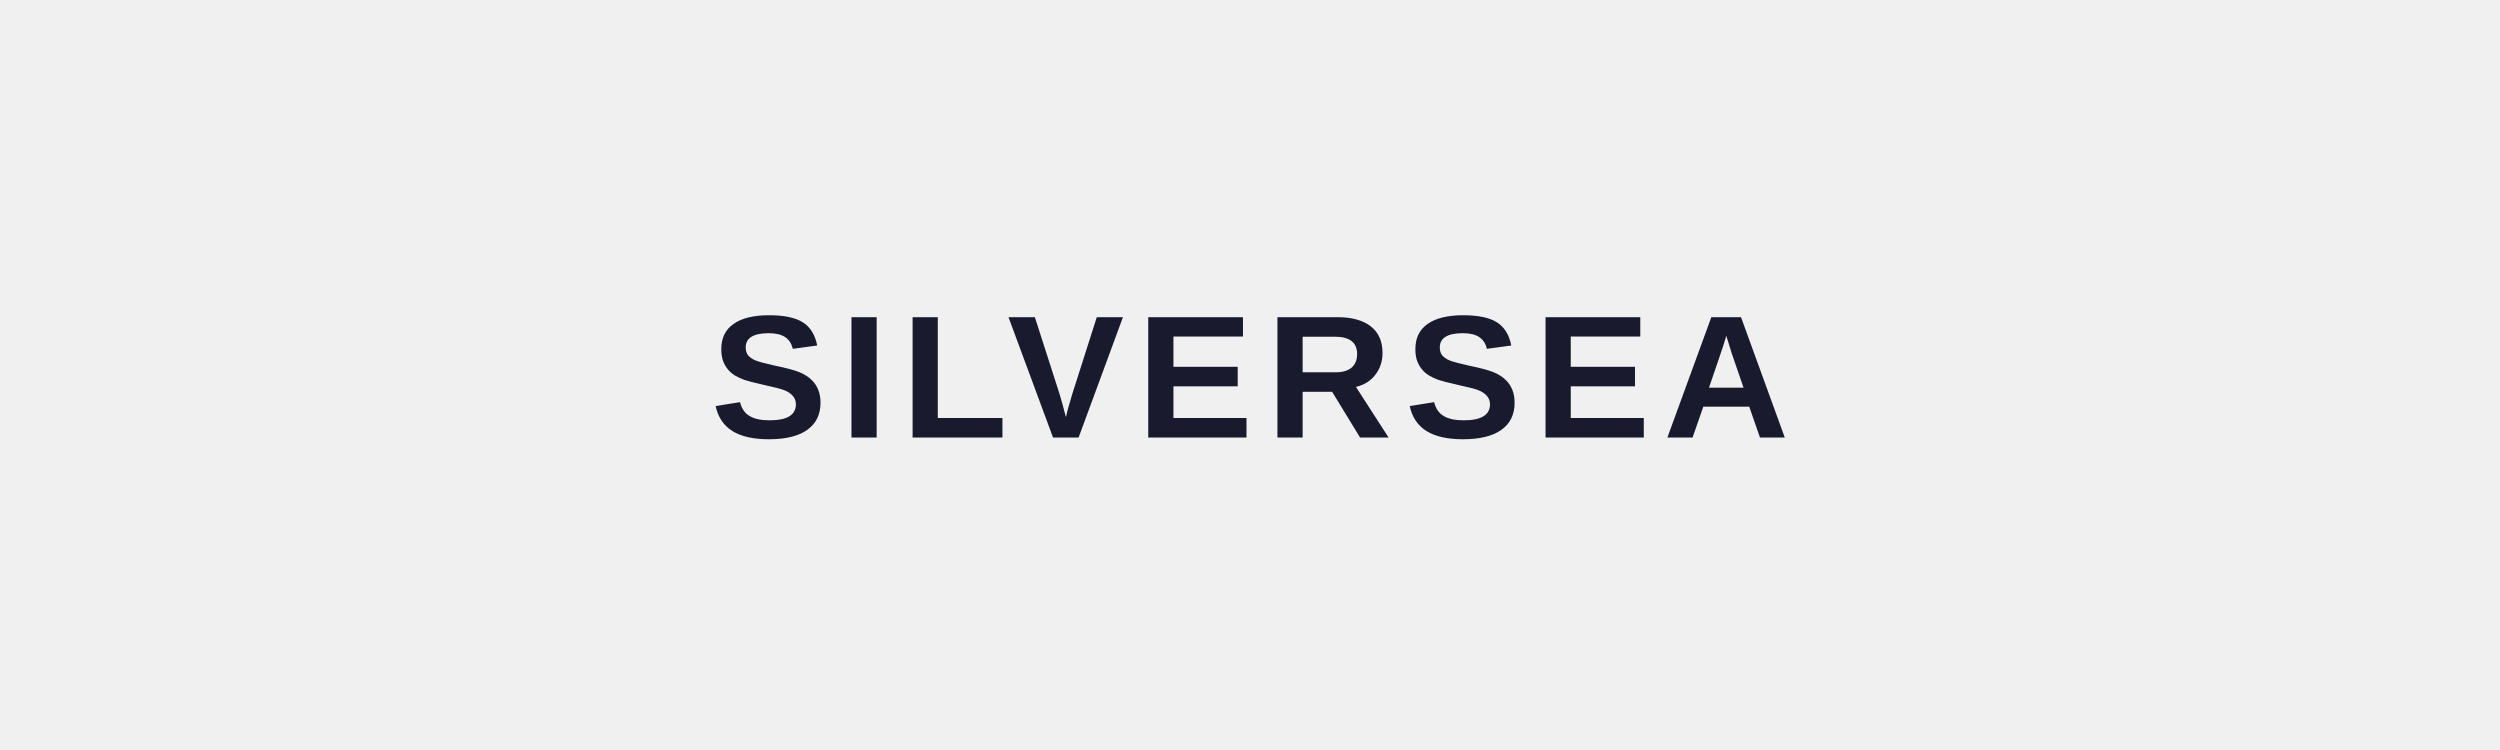
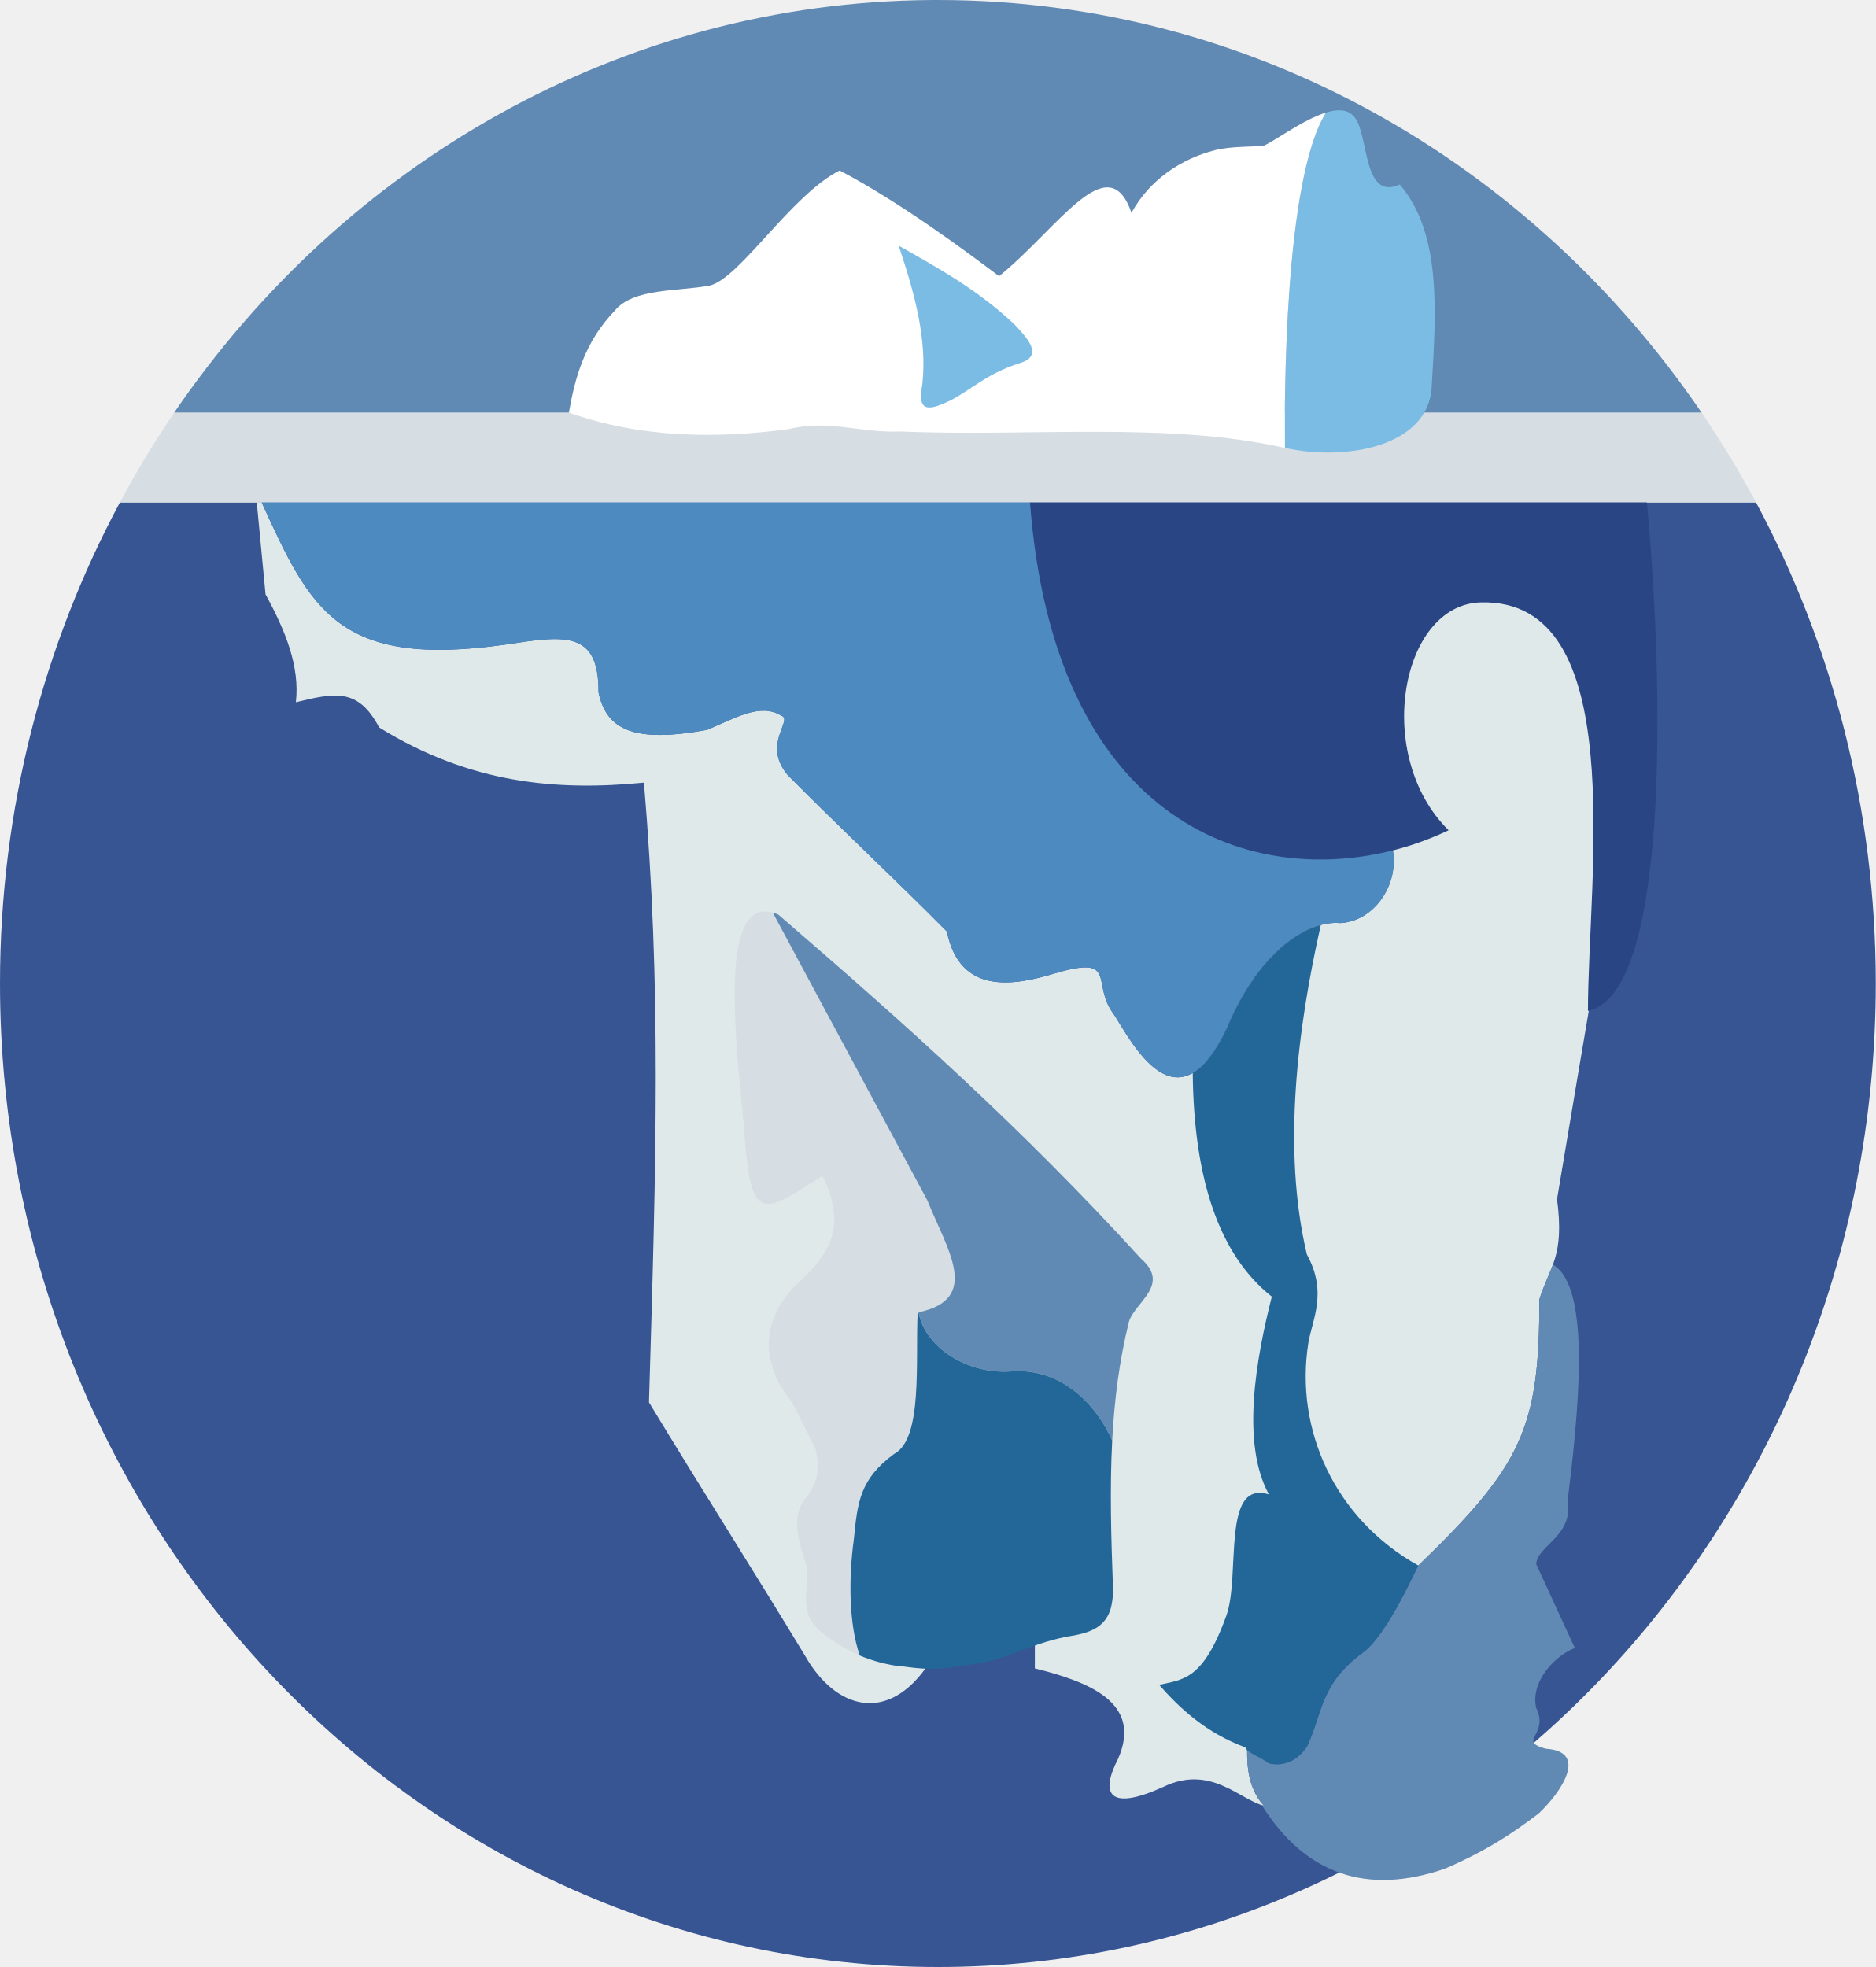
- <svg xmlns="http://www.w3.org/2000/svg" viewBox="0 0 200 60" width="200" height="60">
-   <text x="100" y="35" text-anchor="middle" font-family="Arial,Helvetica,sans-serif" font-size="14" font-weight="700" fill="#1a1a2e" letter-spacing="1">SILVERSEA</text>
+ <svg xmlns="http://www.w3.org/2000/svg" id="svg1325" width="410" height="430" version="1.1">
+   <defs id="defs1328" />
+   <g id="g2492" transform="matrix(1.005595,0,0,1.000506,-0.942714,-0.217568)">
+     <path id="path1334" d="M 203.5,0.219 C 135.607,0.673 75.523,36.175 38.781,90.406 L 370.812,90.406 C 333.833,35.824 273.246,0.219 204.812,0.219 C 204.373,0.219 203.939,0.216 203.5,0.219 z " style="opacity:1;fill:#608ab4;fill-opacity:1;fill-rule:evenodd;stroke:none;stroke-width:0.565;stroke-linecap:butt;stroke-linejoin:round;stroke-miterlimit:4;stroke-dasharray:none;stroke-dashoffset:0;stroke-opacity:1" />
+     <path id="path2488" d="M 27,110 C 10.418,141.083 0.938,176.917 0.938,215.094 C 0.938,333.714 92.283,430 204.812,430 C 317.342,430 408.656,333.714 408.656,215.094 C 408.656,176.917 399.207,141.083 382.625,110 L 27,110 z " style="opacity:1;fill:#375493;fill-opacity:1;fill-rule:evenodd;stroke:none;stroke-width:0.565;stroke-linecap:butt;stroke-linejoin:round;stroke-miterlimit:4;stroke-dasharray:none;stroke-dashoffset:0;stroke-opacity:1" />
+     <path id="path2361" d="M 38.781,90.406 C 34.523,96.691 30.608,103.237 27,110 L 382.625,110 C 379.017,103.237 375.07,96.691 370.812,90.406 L 38.781,90.406 z " style="opacity:1;fill:#d6dde3;fill-opacity:1;fill-rule:evenodd;stroke:none;stroke-width:0.565;stroke-linecap:butt;stroke-linejoin:round;stroke-miterlimit:4;stroke-dasharray:none;stroke-dashoffset:0;stroke-opacity:1" />
+     <path id="path2219" d="M 291.875,24.312 C 291.029,24.327 290.12,24.517 289.156,24.812 C 280.075,39.382 280.103,87.653 280.219,98.094 C 280.238,98.098 280.262,98.089 280.281,98.094 C 293.726,101.091 311.526,97.649 312.125,84.719 C 313.153,67.678 314.179,51.15 305.188,40.531 C 296.967,44.299 298.527,29.05 295.188,25.625 C 294.354,24.668 293.194,24.29 291.875,24.312 z " style="fill:#7bbce5;fill-opacity:1;fill-rule:evenodd;stroke:none;stroke-width:1px;stroke-linecap:butt;stroke-linejoin:miter;stroke-opacity:1" />
+     <path id="path2230" d="M 289.156,24.812 C 284.368,26.283 278.539,30.649 275.656,32.062 C 273.15,32.332 268.499,32.137 265.031,33.031 C 257.576,34.955 250.791,39.53 246.875,46.719 C 241.817,31.956 230.964,50.11 218.094,60.562 C 210.965,55.168 196.604,44.405 183.438,37.469 C 172.848,42.864 161.749,61.084 155.156,62.625 C 148.306,63.91 138.65,63.15 134.625,68.031 C 127.946,74.968 125.878,82.925 124.594,90.375 C 140.265,95.941 156.704,96.11 172.375,93.969 C 181.281,91.828 187.618,94.843 196.781,94.5 C 224.591,95.698 254.712,92.289 280.219,98.094 C 280.103,87.653 280.075,39.382 289.156,24.812 z " style="fill:#ffffff;fill-opacity:1;fill-rule:evenodd;stroke:none;stroke-width:1px;stroke-linecap:butt;stroke-linejoin:miter;stroke-opacity:1" />
+     <path id="path2221" d="M 196.272,53.898 C 199.617,64.003 202.517,74.107 201.41,84.212 C 200.211,90.463 202.866,90.035 207.832,87.552 C 212.713,84.897 215.282,81.986 222.476,79.588 C 228.042,78.047 224.103,73.936 221.448,71.11 C 213.51,63.559 204.876,58.786 196.272,53.898 z " style="fill:#7bbce5;fill-opacity:1;fill-rule:evenodd;stroke:none;stroke-width:1px;stroke-linecap:butt;stroke-linejoin:miter;stroke-opacity:1" />
+     <path id="path2364" d="M 224.812,110 C 230.664,187.793 282.917,197.35 315.812,181.625 C 299.364,165.36 305.33,132.209 322.875,131.844 C 355.327,131.054 346.087,191.67 346.094,221.094 C 363.836,217.486 362.674,150.355 358.906,110 L 224.812,110 z " style="fill:#294584;fill-opacity:1;fill-rule:evenodd;stroke:none;stroke-width:1px;stroke-linecap:butt;stroke-linejoin:miter;stroke-opacity:1" />
+     <path id="path2370" d="M 56.75,110 C 57.388,116.697 58.018,123.397 58.656,130.094 C 62.949,137.952 66.14,145.798 65.25,153.656 C 73.729,151.567 78.782,150.474 83.344,159.156 C 103.297,171.579 122.25,173.061 140.906,171.219 C 144.699,216.36 143.593,252.67 142,306.625 C 153.331,325.449 164.669,343.301 176,362.125 C 182.507,373.569 193.92,377.183 202.875,363.656 C 210.551,360.184 218.199,356.722 225.875,353.25 C 225.875,357.088 225.875,360.912 225.875,364.75 C 237.663,367.716 249.323,372.228 243.969,384.5 C 239.894,392.425 242.187,395.951 253.781,390.656 C 264.023,385.668 270.343,393.404 275.688,394.781 C 268.067,386.666 274.625,370.69 274.865,354.19 C 285.8,353.191 298.285,343.28 309.219,342.281 C 331.701,320.461 335.572,312.342 335.531,284.156 C 337.79,276.846 341.034,274.915 339.375,262.219 C 340.654,254.36 342.439,244.077 343.719,236.219 C 344.595,231.075 345.438,226.039 346.281,221.062 C 346.22,221.076 346.155,221.081 346.094,221.094 C 346.087,191.67 355.327,131.054 322.875,131.844 C 305.33,132.209 299.364,165.36 315.812,181.625 C 311.999,183.448 307.918,184.955 303.688,186.031 C 305.021,193.703 299.479,201.574 292.219,201.906 C 284.974,201.258 274.318,208.448 267.562,224.938 C 256.766,247.709 246.941,227.898 243,221.781 C 237.941,215.064 244.153,208.82 230.281,212.875 C 221.137,215.702 209.529,217.57 206.75,203.75 C 195.054,191.871 183.853,181.442 172.156,169.562 C 167.486,164.004 171.376,159.428 171.406,157.469 C 171.406,157.427 171.407,157.359 171.406,157.312 C 171.406,157.305 171.407,157.288 171.406,157.281 C 171.4,157.259 171.382,157.209 171.375,157.188 C 171.369,157.164 171.352,157.116 171.344,157.094 C 171.329,157.057 171.302,157.003 171.281,156.969 C 171.276,156.958 171.255,156.917 171.25,156.906 C 171.242,156.898 171.223,156.88 171.219,156.875 C 171.199,156.854 171.152,156.805 171.125,156.781 C 171.095,156.758 171.042,156.715 171,156.688 C 170.983,156.677 170.953,156.664 170.938,156.656 C 170.883,156.63 170.815,156.615 170.75,156.594 C 166.188,153.715 160.656,157.181 154.625,159.688 C 138.882,162.578 132.734,159.796 131.031,151.469 C 131.124,137.714 123.388,139.149 110.75,141.062 C 74.322,146.252 68.431,133.359 57.812,110 L 56.75,110 z " style="fill:#e0e9ea;fill-opacity:1;fill-rule:evenodd;stroke:none;stroke-width:1px;stroke-linecap:butt;stroke-linejoin:miter;stroke-opacity:1" />
+     <path id="path2383" d="M 57.812,110 C 68.431,133.359 74.322,146.252 110.75,141.062 C 123.388,139.149 131.124,137.714 131.031,151.469 C 132.734,159.796 138.882,162.578 154.625,159.688 C 160.656,157.181 166.188,153.715 170.75,156.594 C 170.815,156.615 170.883,156.63 170.938,156.656 C 170.953,156.664 170.983,156.677 171,156.688 C 171.042,156.715 171.095,156.758 171.125,156.781 C 171.152,156.805 171.199,156.854 171.219,156.875 C 171.223,156.88 171.242,156.898 171.25,156.906 C 171.255,156.917 171.276,156.958 171.281,156.969 C 171.302,157.003 171.329,157.057 171.344,157.094 C 171.352,157.116 171.369,157.164 171.375,157.188 C 171.382,157.209 171.4,157.259 171.406,157.281 C 171.407,157.288 171.406,157.305 171.406,157.312 C 171.407,157.359 171.406,157.427 171.406,157.469 C 171.376,159.428 167.486,164.004 172.156,169.562 C 183.853,181.442 195.054,191.871 206.75,203.75 C 209.529,217.57 221.137,215.702 230.281,212.875 C 244.153,208.82 237.941,215.064 243,221.781 C 246.941,227.898 256.766,247.709 267.562,224.938 C 274.318,208.448 284.974,201.258 292.219,201.906 C 299.479,201.574 305.021,193.703 303.688,186.031 C 271.419,194.24 229.985,178.775 224.812,110 L 57.812,110 z " style="fill:#4d8ac0;fill-opacity:1;fill-rule:evenodd;stroke:none;stroke-width:1px;stroke-linecap:butt;stroke-linejoin:miter;stroke-opacity:1" />
+     <path id="path2398" d="M 166.938,199.375 C 156.439,200.06 161.911,235.161 163.062,251.781 C 164.618,268.142 168.265,264.288 179.688,257.156 C 184.94,267.81 181.746,273.762 174.312,280.656 C 168.778,285.886 165.604,293.698 170.406,302.688 C 171.875,305.136 173.109,306.173 174.812,310.031 C 175.955,312.316 177.076,314.621 178.219,316.906 C 179.537,321.958 178.05,325.11 175.844,327.812 C 173.801,330.738 173.407,333.687 176.062,341.781 C 177.512,346.482 173.54,352.095 179.688,357.031 C 182.412,359.148 185.081,360.731 187.812,361.906 C 185.442,355.007 185.372,345.05 186.531,336.5 C 187.314,328.434 187.858,323.419 195.219,317.938 C 201.64,314.648 199.858,297.274 200.406,286.938 C 200.469,286.993 200.559,287.043 200.625,287.094 C 200.617,287.048 200.633,286.984 200.625,286.938 C 214.361,284.037 206.714,273.05 202.5,262.5 L 168.906,199.625 C 168.242,199.441 167.631,199.353 167.062,199.375 C 167.021,199.377 166.979,199.372 166.938,199.375 z " style="fill:#d6dde3;fill-opacity:1;fill-rule:evenodd;stroke:none;stroke-width:1px;stroke-linecap:butt;stroke-linejoin:miter;stroke-opacity:1" />
+     <path id="path2404" d="M 168.906,199.625 L 202.5,262.5 C 206.714,273.05 214.361,284.037 200.625,286.938 C 201.849,294.299 210.954,300.705 221.062,299.844 C 231.577,299.166 239.224,307.028 242.688,314.969 C 243.145,306.212 244.213,297.522 246.344,288.938 C 247.701,284.694 255.395,280.934 249,275.281 C 223.101,246.766 198.138,224.349 170.125,200.062 C 169.699,199.878 169.297,199.734 168.906,199.625 z " style="fill:#608ab4;fill-opacity:1;fill-rule:evenodd;stroke:none;stroke-width:1px;stroke-linecap:butt;stroke-linejoin:miter;stroke-opacity:1" />
+     <path id="path2407" d="M 200.406,286.938 C 199.858,297.274 201.64,314.648 195.219,317.938 C 187.858,323.419 187.314,328.434 186.531,336.5 C 185.37,345.061 185.433,355.037 187.812,361.938 C 190.242,362.976 192.731,363.68 195.375,364.125 C 199.821,364.523 202.62,365.623 212,363.906 C 220.213,362.959 225.144,358.948 234.531,357.531 C 239.655,356.525 243.123,354.569 242.844,346.75 C 242.453,336.071 242.137,325.469 242.688,314.969 C 239.224,307.028 231.577,299.166 221.062,299.844 C 211.072,300.695 202.048,294.439 200.656,287.188 C 200.654,287.173 200.659,287.171 200.656,287.156 C 200.651,287.152 200.661,287.129 200.656,287.125 C 200.58,287.059 200.481,287.008 200.406,286.938 z " style="fill:#236798;fill-opacity:1;fill-rule:evenodd;stroke:none;stroke-width:1px;stroke-linecap:butt;stroke-linejoin:miter;stroke-opacity:1" />
+     <path id="path2460" d="M 338.469,276.531 C 337.606,278.923 336.488,281.061 335.531,284.156 C 335.572,312.342 331.701,320.461 309.219,342.281 C 309.016,342.332 302.588,357.407 297.125,361.344 C 287.91,368.156 288.485,374.333 285.062,381.781 C 282.585,385.546 279.165,386.152 276.688,385.469 C 275.141,384.248 273.578,383.669 272.031,381.812 C 271.933,384.858 272.146,387.631 272.938,390.062 C 272.973,390.134 272.996,390.209 273.031,390.281 C 273.035,390.291 273.028,390.303 273.031,390.312 C 273.465,391.195 273.872,392.086 274.281,392.969 C 274.304,393.005 274.321,393.027 274.344,393.062 C 274.348,393.071 274.34,393.085 274.344,393.094 C 274.716,393.673 275.144,394.232 275.625,394.75 C 275.479,394.711 275.335,394.673 275.188,394.625 C 284.626,409.717 297.956,414.438 315.062,408.5 C 324.274,404.482 329.659,400.804 335.375,396.469 C 340.347,391.752 346.263,382.898 336.938,382.312 C 335.609,381.961 334.869,381.617 334.5,381.25 C 334.487,381.236 334.45,381.201 334.438,381.188 C 334.402,381.145 334.37,381.074 334.344,381.031 C 334.306,380.967 334.27,380.879 334.25,380.812 C 334.246,380.798 334.222,380.765 334.219,380.75 C 334.215,380.727 334.221,380.679 334.219,380.656 C 334.217,380.633 334.219,380.586 334.219,380.562 C 334.237,379.218 336.796,377.3 334.844,373.406 C 333.508,367.451 339.184,361.82 343.25,360.312 C 340.455,354.199 337.639,348.082 334.844,341.969 C 335.037,337.954 342.934,335.835 341.656,328.344 C 343.936,309.5 347.025,281.529 338.469,276.531 z " style="fill:#608ab4;fill-opacity:1;fill-rule:evenodd;stroke:none;stroke-width:1px;stroke-linecap:butt;stroke-linejoin:miter;stroke-opacity:1" />
+     <path id="path2468" d="M 288.031,202.312 C 281.276,204.13 273.104,211.411 267.562,224.938 C 265.032,230.275 262.548,233.273 260.188,234.656 C 260.424,257.905 265.947,274.457 277.375,283.531 C 273.986,296.982 270.607,315.524 276.75,326.75 C 266.371,323.467 270.603,344.334 267.531,353.125 C 262.342,367.741 257.778,367.104 252.906,368.375 C 257.354,373.459 263.078,378.854 271.656,382.031 C 271.658,382.048 271.653,382.077 271.656,382.094 C 271.674,382.169 271.734,382.268 271.781,382.344 C 272.421,383.315 275.298,384.372 276.688,385.469 C 279.165,386.152 282.585,385.546 285.062,381.781 C 288.485,374.333 287.91,368.156 297.125,361.344 C 302.46,357.499 308.741,343.001 309.219,342.281 C 290.984,332.033 282.365,312.504 285.312,293.688 C 286.16,288.498 289.554,282.679 285,274.312 C 279.554,251.319 283.022,224.567 288.031,202.312 z " style="fill:#236798;fill-opacity:1;fill-rule:evenodd;stroke:none;stroke-width:1px;stroke-linecap:butt;stroke-linejoin:miter;stroke-opacity:1" />
+   </g>
</svg>
